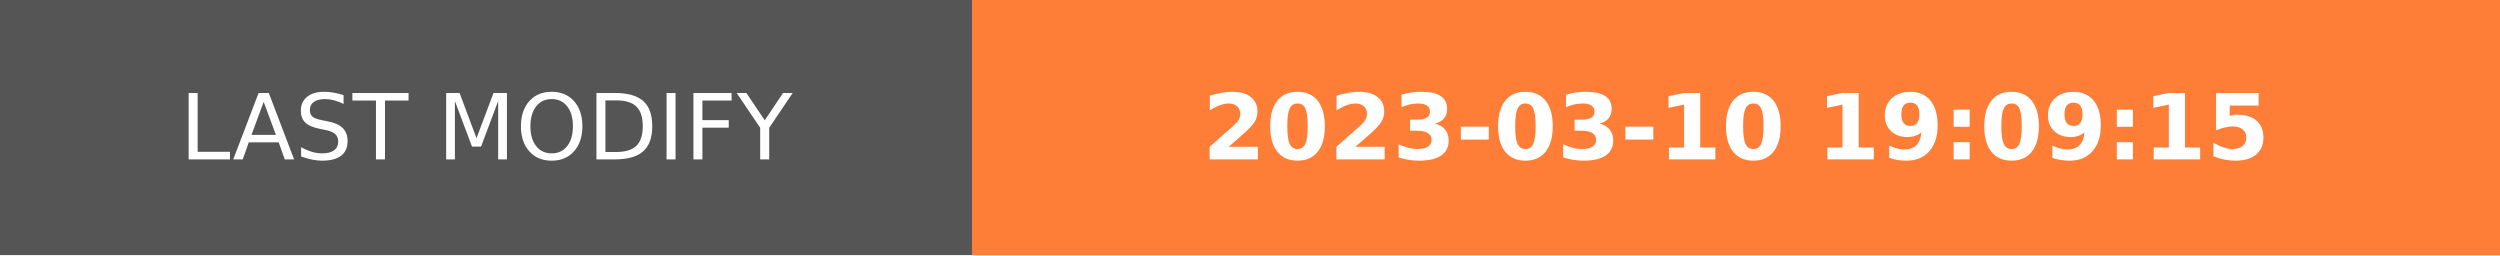
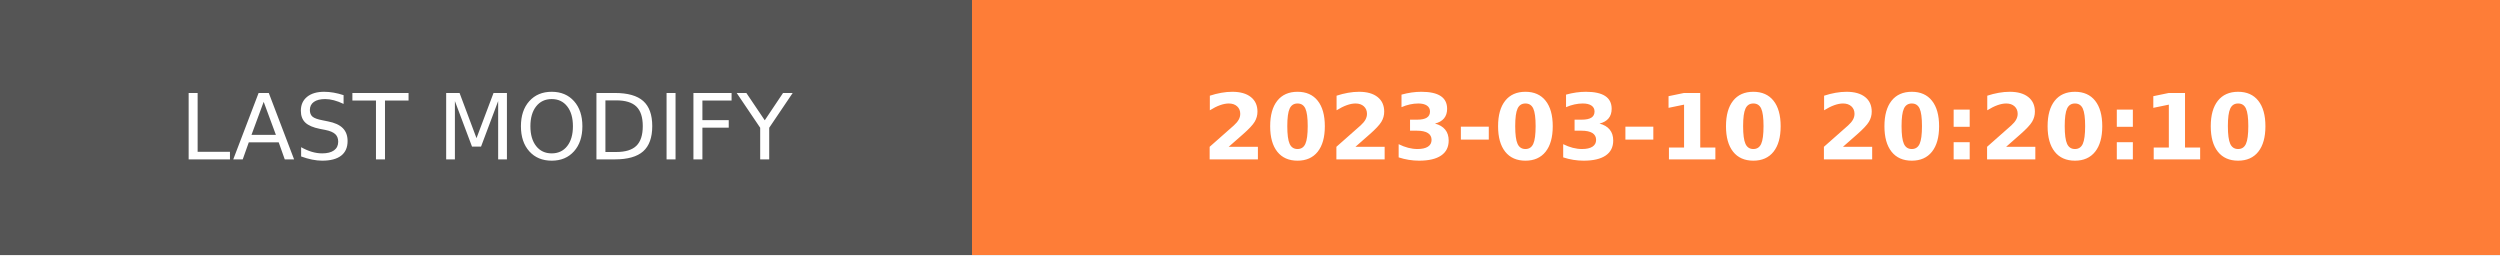
- <svg xmlns="http://www.w3.org/2000/svg" width="274.5" height="28" role="img" aria-label="LAST MODIFY: 2023-03-10 19:09:15">
+ <svg xmlns="http://www.w3.org/2000/svg" width="274.5" height="28" role="img" aria-label="LAST MODIFY: 2023-03-10 20:20:10">
  <g shape-rendering="crispEdges">
    <rect width="106.75" height="28" fill="#555" />
    <rect x="106.75" width="167.75" height="28" fill="#fe7d37" />
  </g>
  <g fill="#fff" text-anchor="middle" font-family="Verdana,Geneva,DejaVu Sans,sans-serif" text-rendering="geometricPrecision" font-size="100">
    <text transform="scale(.1)" x="533.75" y="175" textLength="827.5" fill="#fff">LAST MODIFY</text>
-     <text transform="scale(.1)" x="1906.25" y="175" textLength="1437.5" fill="#fff" font-weight="bold">2023-03-10 19:09:15</text>
+     <text transform="scale(.1)" x="1906.25" y="175" textLength="1437.5" fill="#fff" font-weight="bold">2023-03-10 20:20:10</text>
  </g>
</svg>
